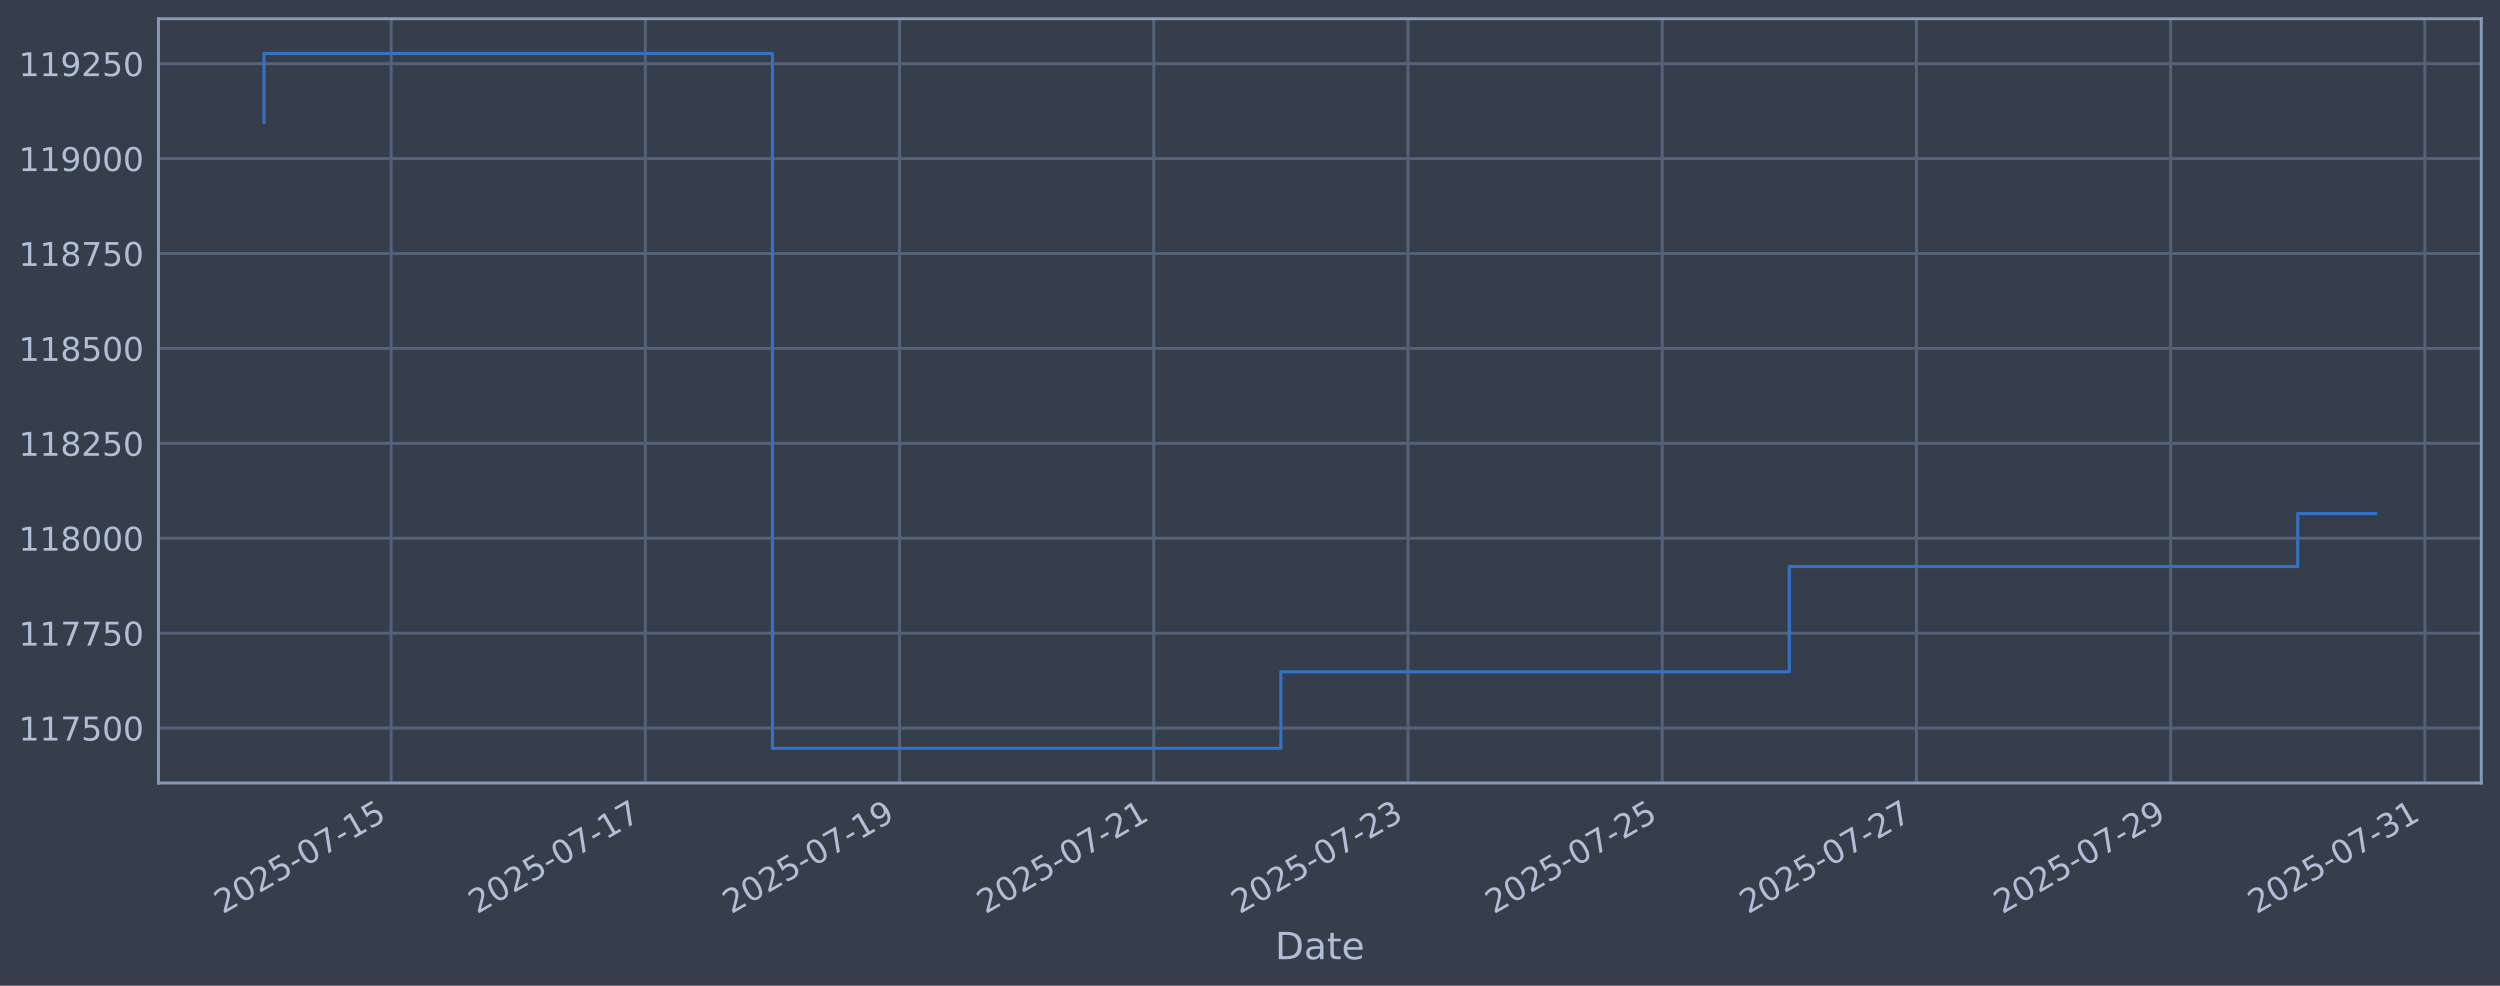
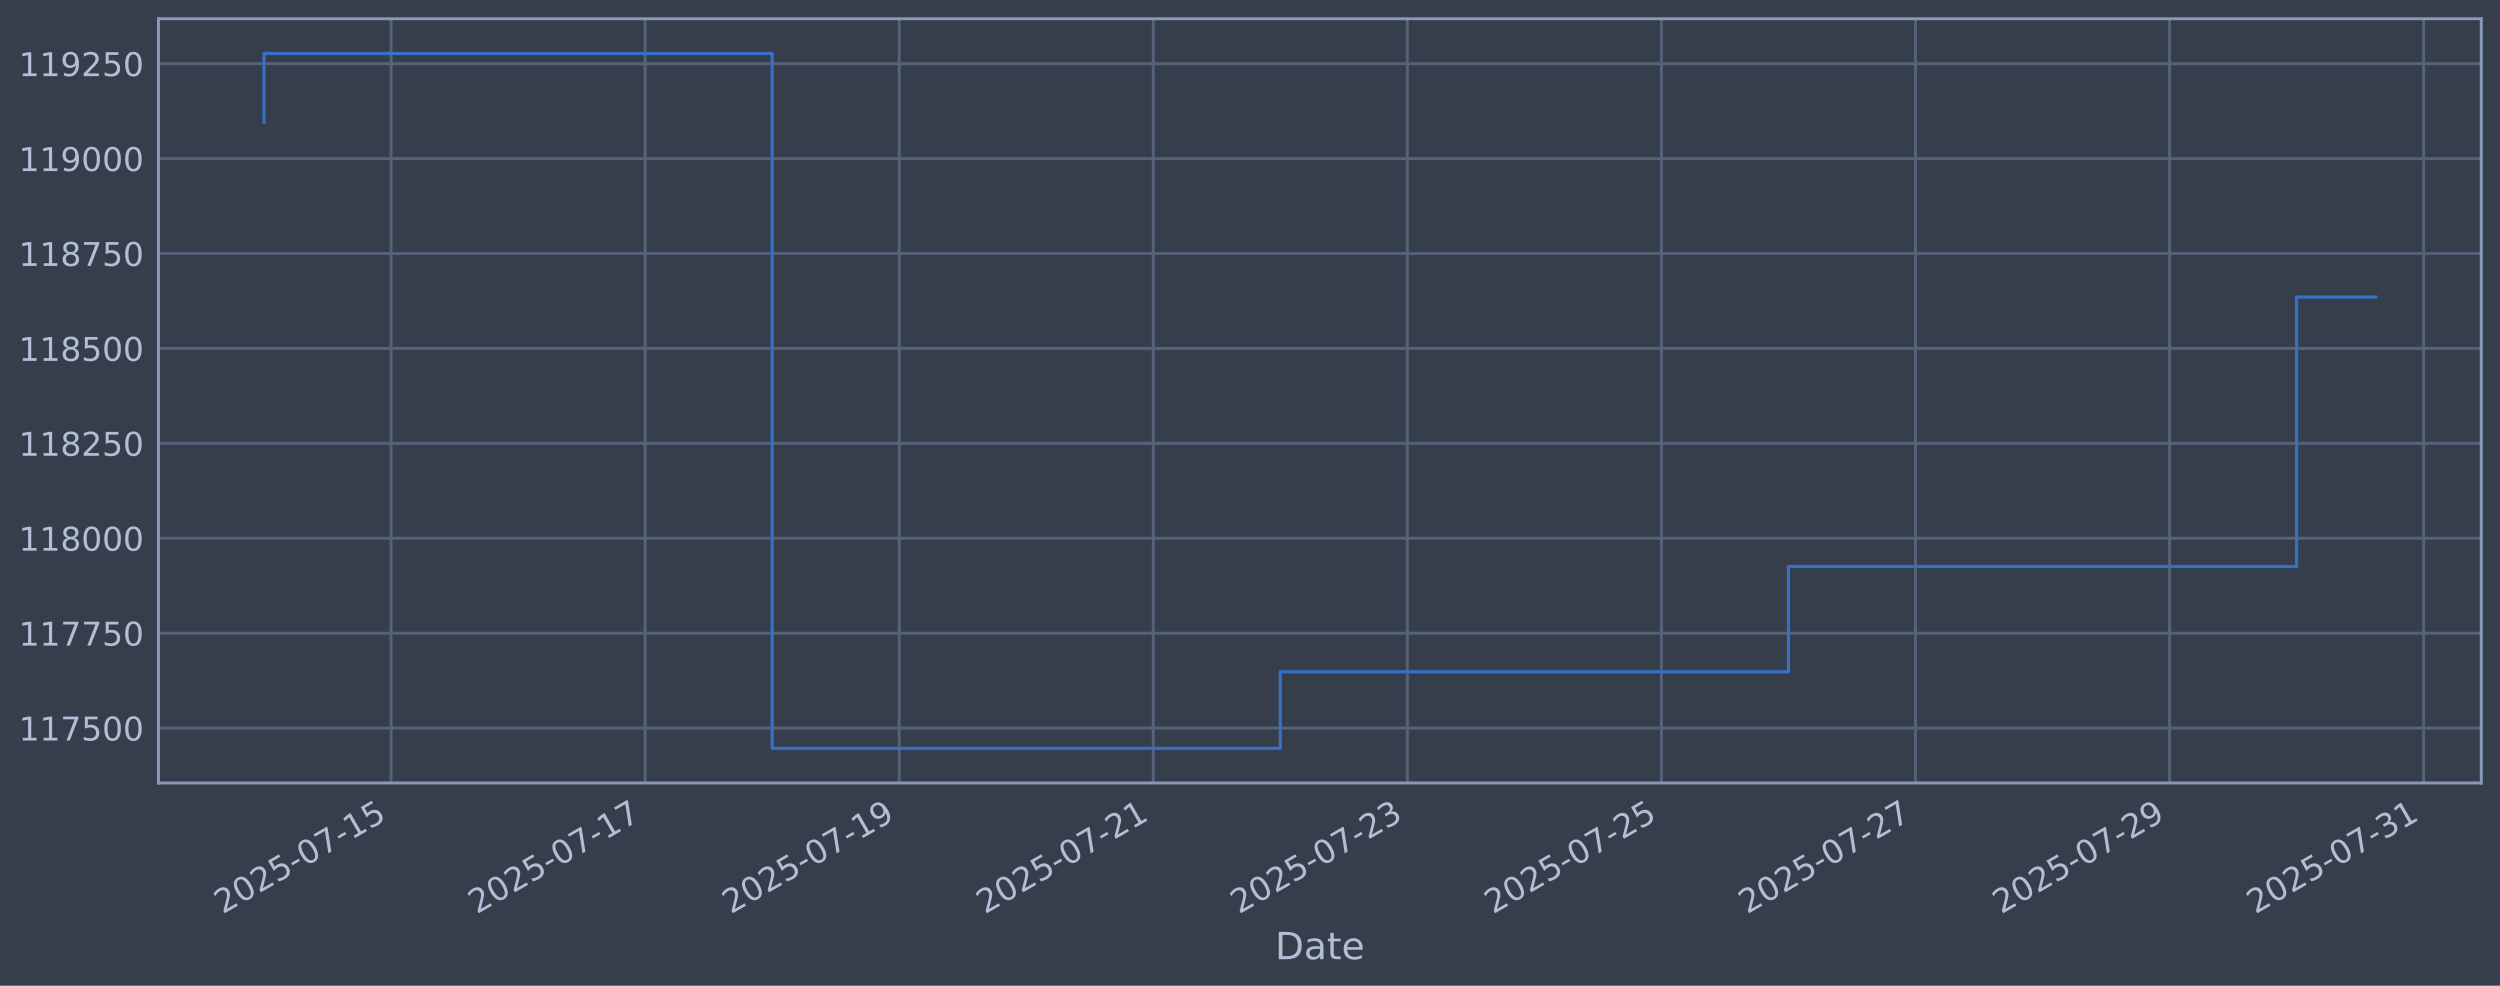
<svg xmlns="http://www.w3.org/2000/svg" xmlns:xlink="http://www.w3.org/1999/xlink" width="960.9pt" height="378.87pt" viewBox="0 0 960.9 378.87" version="1.1">
  <defs>
    <style type="text/css">*{stroke-linejoin: round; stroke-linecap: butt}</style>
  </defs>
  <g id="figure_1">
    <g id="patch_1">
      <path d="M 0 378.87  L 960.9 378.87  L 960.9 0  L 0 0  z " style="fill: #373e4b" />
    </g>
    <g id="axes_1">
      <g id="patch_2">
        <path d="M 60.901 300.96  L 953.701 300.96  L 953.701 7.2  L 60.901 7.2  z " style="fill: #373e4b" />
      </g>
      <g id="matplotlib.axis_1">
        <g id="xtick_1">
          <g id="line2d_1">
-             <path d="M 150.337 300.96  L 150.337 7.2  " clip-path="url(#p66a58a2ed2)" style="fill: none; stroke: #546379; stroke-width: 1.12; stroke-linecap: square" />
+             <path d="M 150.309 300.96  L 150.309 7.2  " clip-path="url(#p57c881d278)" style="fill: none; stroke: #546379; stroke-width: 1.12; stroke-linecap: square" />
          </g>
          <g id="line2d_2" />
          <g id="text_1">
-             <g style="fill: #b1bed6" transform="translate(85.61153 351.4642) rotate(-30) scale(0.126 -0.126)">
+             <g style="fill: #b1bed6" transform="translate(85.58383 351.4642) rotate(-30) scale(0.126 -0.126)">
              <defs>
                <path id="DejaVuSans-32" d="M 1228 531  L 3431 531  L 3431 0  L 469 0  L 469 531  Q 828 903 1448 1529  Q 2069 2156 2228 2338  Q 2531 2678 2651 2914  Q 2772 3150 2772 3378  Q 2772 3750 2511 3984  Q 2250 4219 1831 4219  Q 1534 4219 1204 4116  Q 875 4013 500 3803  L 500 4441  Q 881 4594 1212 4672  Q 1544 4750 1819 4750  Q 2544 4750 2975 4387  Q 3406 4025 3406 3419  Q 3406 3131 3298 2873  Q 3191 2616 2906 2266  Q 2828 2175 2409 1742  Q 1991 1309 1228 531  z " transform="scale(0.015625)" />
                <path id="DejaVuSans-30" d="M 2034 4250  Q 1547 4250 1301 3770  Q 1056 3291 1056 2328  Q 1056 1369 1301 889  Q 1547 409 2034 409  Q 2525 409 2770 889  Q 3016 1369 3016 2328  Q 3016 3291 2770 3770  Q 2525 4250 2034 4250  z M 2034 4750  Q 2819 4750 3233 4129  Q 3647 3509 3647 2328  Q 3647 1150 3233 529  Q 2819 -91 2034 -91  Q 1250 -91 836 529  Q 422 1150 422 2328  Q 422 3509 836 4129  Q 1250 4750 2034 4750  z " transform="scale(0.015625)" />
                <path id="DejaVuSans-35" d="M 691 4666  L 3169 4666  L 3169 4134  L 1269 4134  L 1269 2991  Q 1406 3038 1543 3061  Q 1681 3084 1819 3084  Q 2600 3084 3056 2656  Q 3513 2228 3513 1497  Q 3513 744 3044 326  Q 2575 -91 1722 -91  Q 1428 -91 1123 -41  Q 819 9 494 109  L 494 744  Q 775 591 1075 516  Q 1375 441 1709 441  Q 2250 441 2565 725  Q 2881 1009 2881 1497  Q 2881 1984 2565 2268  Q 2250 2553 1709 2553  Q 1456 2553 1204 2497  Q 953 2441 691 2322  L 691 4666  z " transform="scale(0.015625)" />
                <path id="DejaVuSans-2d" d="M 313 2009  L 1997 2009  L 1997 1497  L 313 1497  L 313 2009  z " transform="scale(0.015625)" />
                <path id="DejaVuSans-37" d="M 525 4666  L 3525 4666  L 3525 4397  L 1831 0  L 1172 0  L 2766 4134  L 525 4134  L 525 4666  z " transform="scale(0.015625)" />
                <path id="DejaVuSans-31" d="M 794 531  L 1825 531  L 1825 4091  L 703 3866  L 703 4441  L 1819 4666  L 2450 4666  L 2450 531  L 3481 531  L 3481 0  L 794 0  L 794 531  z " transform="scale(0.015625)" />
              </defs>
              <use xlink:href="#DejaVuSans-32" />
              <use xlink:href="#DejaVuSans-30" transform="translate(63.62305 0)" />
              <use xlink:href="#DejaVuSans-32" transform="translate(127.2461 0)" />
              <use xlink:href="#DejaVuSans-35" transform="translate(190.8691 0)" />
              <use xlink:href="#DejaVuSans-2d" transform="translate(254.4922 0)" />
              <use xlink:href="#DejaVuSans-30" transform="translate(290.5762 0)" />
              <use xlink:href="#DejaVuSans-37" transform="translate(354.1992 0)" />
              <use xlink:href="#DejaVuSans-2d" transform="translate(417.8223 0)" />
              <use xlink:href="#DejaVuSans-31" transform="translate(453.9062 0)" />
              <use xlink:href="#DejaVuSans-35" transform="translate(517.5293 0)" />
            </g>
          </g>
        </g>
        <g id="xtick_2">
          <g id="line2d_3">
-             <path d="M 248.046 300.96  L 248.046 7.2  " clip-path="url(#p66a58a2ed2)" style="fill: none; stroke: #546379; stroke-width: 1.12; stroke-linecap: square" />
+             <path d="M 247.963 300.96  L 247.963 7.2  " clip-path="url(#p57c881d278)" style="fill: none; stroke: #546379; stroke-width: 1.12; stroke-linecap: square" />
          </g>
          <g id="line2d_4" />
          <g id="text_2">
-             <g style="fill: #b1bed6" transform="translate(183.321 351.4642) rotate(-30) scale(0.126 -0.126)">
+             <g style="fill: #b1bed6" transform="translate(183.2379 351.4642) rotate(-30) scale(0.126 -0.126)">
              <use xlink:href="#DejaVuSans-32" />
              <use xlink:href="#DejaVuSans-30" transform="translate(63.62305 0)" />
              <use xlink:href="#DejaVuSans-32" transform="translate(127.2461 0)" />
              <use xlink:href="#DejaVuSans-35" transform="translate(190.8691 0)" />
              <use xlink:href="#DejaVuSans-2d" transform="translate(254.4922 0)" />
              <use xlink:href="#DejaVuSans-30" transform="translate(290.5762 0)" />
              <use xlink:href="#DejaVuSans-37" transform="translate(354.1992 0)" />
              <use xlink:href="#DejaVuSans-2d" transform="translate(417.8223 0)" />
              <use xlink:href="#DejaVuSans-31" transform="translate(453.9062 0)" />
              <use xlink:href="#DejaVuSans-37" transform="translate(517.5293 0)" />
            </g>
          </g>
        </g>
        <g id="xtick_3">
          <g id="line2d_5">
-             <path d="M 345.756 300.96  L 345.756 7.2  " clip-path="url(#p66a58a2ed2)" style="fill: none; stroke: #546379; stroke-width: 1.12; stroke-linecap: square" />
+             <path d="M 345.617 300.96  L 345.617 7.2  " clip-path="url(#p57c881d278)" style="fill: none; stroke: #546379; stroke-width: 1.12; stroke-linecap: square" />
          </g>
          <g id="line2d_6" />
          <g id="text_3">
-             <g style="fill: #b1bed6" transform="translate(281.0304 351.4642) rotate(-30) scale(0.126 -0.126)">
+             <g style="fill: #b1bed6" transform="translate(280.8919 351.4642) rotate(-30) scale(0.126 -0.126)">
              <defs>
                <path id="DejaVuSans-39" d="M 703 97  L 703 672  Q 941 559 1184 500  Q 1428 441 1663 441  Q 2288 441 2617 861  Q 2947 1281 2994 2138  Q 2813 1869 2534 1725  Q 2256 1581 1919 1581  Q 1219 1581 811 2004  Q 403 2428 403 3163  Q 403 3881 828 4315  Q 1253 4750 1959 4750  Q 2769 4750 3195 4129  Q 3622 3509 3622 2328  Q 3622 1225 3098 567  Q 2575 -91 1691 -91  Q 1453 -91 1209 -44  Q 966 3 703 97  z M 1959 2075  Q 2384 2075 2632 2365  Q 2881 2656 2881 3163  Q 2881 3666 2632 3958  Q 2384 4250 1959 4250  Q 1534 4250 1286 3958  Q 1038 3666 1038 3163  Q 1038 2656 1286 2365  Q 1534 2075 1959 2075  z " transform="scale(0.015625)" />
              </defs>
              <use xlink:href="#DejaVuSans-32" />
              <use xlink:href="#DejaVuSans-30" transform="translate(63.62305 0)" />
              <use xlink:href="#DejaVuSans-32" transform="translate(127.2461 0)" />
              <use xlink:href="#DejaVuSans-35" transform="translate(190.8691 0)" />
              <use xlink:href="#DejaVuSans-2d" transform="translate(254.4922 0)" />
              <use xlink:href="#DejaVuSans-30" transform="translate(290.5762 0)" />
              <use xlink:href="#DejaVuSans-37" transform="translate(354.1992 0)" />
              <use xlink:href="#DejaVuSans-2d" transform="translate(417.8223 0)" />
              <use xlink:href="#DejaVuSans-31" transform="translate(453.9062 0)" />
              <use xlink:href="#DejaVuSans-39" transform="translate(517.5293 0)" />
            </g>
          </g>
        </g>
        <g id="xtick_4">
          <g id="line2d_7">
-             <path d="M 443.465 300.96  L 443.465 7.2  " clip-path="url(#p66a58a2ed2)" style="fill: none; stroke: #546379; stroke-width: 1.12; stroke-linecap: square" />
+             <path d="M 443.271 300.96  L 443.271 7.2  " clip-path="url(#p57c881d278)" style="fill: none; stroke: #546379; stroke-width: 1.12; stroke-linecap: square" />
          </g>
          <g id="line2d_8" />
          <g id="text_4">
-             <g style="fill: #b1bed6" transform="translate(378.7399 351.4642) rotate(-30) scale(0.126 -0.126)">
+             <g style="fill: #b1bed6" transform="translate(378.5459 351.4642) rotate(-30) scale(0.126 -0.126)">
              <use xlink:href="#DejaVuSans-32" />
              <use xlink:href="#DejaVuSans-30" transform="translate(63.62305 0)" />
              <use xlink:href="#DejaVuSans-32" transform="translate(127.2461 0)" />
              <use xlink:href="#DejaVuSans-35" transform="translate(190.8691 0)" />
              <use xlink:href="#DejaVuSans-2d" transform="translate(254.4922 0)" />
              <use xlink:href="#DejaVuSans-30" transform="translate(290.5762 0)" />
              <use xlink:href="#DejaVuSans-37" transform="translate(354.1992 0)" />
              <use xlink:href="#DejaVuSans-2d" transform="translate(417.8223 0)" />
              <use xlink:href="#DejaVuSans-32" transform="translate(453.9062 0)" />
              <use xlink:href="#DejaVuSans-31" transform="translate(517.5293 0)" />
            </g>
          </g>
        </g>
        <g id="xtick_5">
          <g id="line2d_9">
-             <path d="M 541.175 300.96  L 541.175 7.2  " clip-path="url(#p66a58a2ed2)" style="fill: none; stroke: #546379; stroke-width: 1.12; stroke-linecap: square" />
+             <path d="M 540.925 300.96  L 540.925 7.2  " clip-path="url(#p57c881d278)" style="fill: none; stroke: #546379; stroke-width: 1.12; stroke-linecap: square" />
          </g>
          <g id="line2d_10" />
          <g id="text_5">
-             <g style="fill: #b1bed6" transform="translate(476.4493 351.4642) rotate(-30) scale(0.126 -0.126)">
+             <g style="fill: #b1bed6" transform="translate(476.2 351.4642) rotate(-30) scale(0.126 -0.126)">
              <defs>
                <path id="DejaVuSans-33" d="M 2597 2516  Q 3050 2419 3304 2112  Q 3559 1806 3559 1356  Q 3559 666 3084 287  Q 2609 -91 1734 -91  Q 1441 -91 1130 -33  Q 819 25 488 141  L 488 750  Q 750 597 1062 519  Q 1375 441 1716 441  Q 2309 441 2620 675  Q 2931 909 2931 1356  Q 2931 1769 2642 2001  Q 2353 2234 1838 2234  L 1294 2234  L 1294 2753  L 1863 2753  Q 2328 2753 2575 2939  Q 2822 3125 2822 3475  Q 2822 3834 2567 4026  Q 2313 4219 1838 4219  Q 1578 4219 1281 4162  Q 984 4106 628 3988  L 628 4550  Q 988 4650 1302 4700  Q 1616 4750 1894 4750  Q 2613 4750 3031 4423  Q 3450 4097 3450 3541  Q 3450 3153 3228 2886  Q 3006 2619 2597 2516  z " transform="scale(0.015625)" />
              </defs>
              <use xlink:href="#DejaVuSans-32" />
              <use xlink:href="#DejaVuSans-30" transform="translate(63.62305 0)" />
              <use xlink:href="#DejaVuSans-32" transform="translate(127.2461 0)" />
              <use xlink:href="#DejaVuSans-35" transform="translate(190.8691 0)" />
              <use xlink:href="#DejaVuSans-2d" transform="translate(254.4922 0)" />
              <use xlink:href="#DejaVuSans-30" transform="translate(290.5762 0)" />
              <use xlink:href="#DejaVuSans-37" transform="translate(354.1992 0)" />
              <use xlink:href="#DejaVuSans-2d" transform="translate(417.8223 0)" />
              <use xlink:href="#DejaVuSans-32" transform="translate(453.9062 0)" />
              <use xlink:href="#DejaVuSans-33" transform="translate(517.5293 0)" />
            </g>
          </g>
        </g>
        <g id="xtick_6">
          <g id="line2d_11">
-             <path d="M 638.884 300.96  L 638.884 7.2  " clip-path="url(#p66a58a2ed2)" style="fill: none; stroke: #546379; stroke-width: 1.12; stroke-linecap: square" />
+             <path d="M 638.579 300.96  L 638.579 7.2  " clip-path="url(#p57c881d278)" style="fill: none; stroke: #546379; stroke-width: 1.12; stroke-linecap: square" />
          </g>
          <g id="line2d_12" />
          <g id="text_6">
-             <g style="fill: #b1bed6" transform="translate(574.1587 351.4642) rotate(-30) scale(0.126 -0.126)">
+             <g style="fill: #b1bed6" transform="translate(573.854 351.4642) rotate(-30) scale(0.126 -0.126)">
              <use xlink:href="#DejaVuSans-32" />
              <use xlink:href="#DejaVuSans-30" transform="translate(63.62305 0)" />
              <use xlink:href="#DejaVuSans-32" transform="translate(127.2461 0)" />
              <use xlink:href="#DejaVuSans-35" transform="translate(190.8691 0)" />
              <use xlink:href="#DejaVuSans-2d" transform="translate(254.4922 0)" />
              <use xlink:href="#DejaVuSans-30" transform="translate(290.5762 0)" />
              <use xlink:href="#DejaVuSans-37" transform="translate(354.1992 0)" />
              <use xlink:href="#DejaVuSans-2d" transform="translate(417.8223 0)" />
              <use xlink:href="#DejaVuSans-32" transform="translate(453.9062 0)" />
              <use xlink:href="#DejaVuSans-35" transform="translate(517.5293 0)" />
            </g>
          </g>
        </g>
        <g id="xtick_7">
          <g id="line2d_13">
-             <path d="M 736.594 300.96  L 736.594 7.2  " clip-path="url(#p66a58a2ed2)" style="fill: none; stroke: #546379; stroke-width: 1.12; stroke-linecap: square" />
+             <path d="M 736.234 300.96  L 736.234 7.2  " clip-path="url(#p57c881d278)" style="fill: none; stroke: #546379; stroke-width: 1.12; stroke-linecap: square" />
          </g>
          <g id="line2d_14" />
          <g id="text_7">
-             <g style="fill: #b1bed6" transform="translate(671.8682 351.4642) rotate(-30) scale(0.126 -0.126)">
+             <g style="fill: #b1bed6" transform="translate(671.508 351.4642) rotate(-30) scale(0.126 -0.126)">
              <use xlink:href="#DejaVuSans-32" />
              <use xlink:href="#DejaVuSans-30" transform="translate(63.62305 0)" />
              <use xlink:href="#DejaVuSans-32" transform="translate(127.2461 0)" />
              <use xlink:href="#DejaVuSans-35" transform="translate(190.8691 0)" />
              <use xlink:href="#DejaVuSans-2d" transform="translate(254.4922 0)" />
              <use xlink:href="#DejaVuSans-30" transform="translate(290.5762 0)" />
              <use xlink:href="#DejaVuSans-37" transform="translate(354.1992 0)" />
              <use xlink:href="#DejaVuSans-2d" transform="translate(417.8223 0)" />
              <use xlink:href="#DejaVuSans-32" transform="translate(453.9062 0)" />
              <use xlink:href="#DejaVuSans-37" transform="translate(517.5293 0)" />
            </g>
          </g>
        </g>
        <g id="xtick_8">
          <g id="line2d_15">
-             <path d="M 834.303 300.96  L 834.303 7.2  " clip-path="url(#p66a58a2ed2)" style="fill: none; stroke: #546379; stroke-width: 1.12; stroke-linecap: square" />
+             <path d="M 833.888 300.96  L 833.888 7.2  " clip-path="url(#p57c881d278)" style="fill: none; stroke: #546379; stroke-width: 1.12; stroke-linecap: square" />
          </g>
          <g id="line2d_16" />
          <g id="text_8">
-             <g style="fill: #b1bed6" transform="translate(769.5776 351.4642) rotate(-30) scale(0.126 -0.126)">
+             <g style="fill: #b1bed6" transform="translate(769.162 351.4642) rotate(-30) scale(0.126 -0.126)">
              <use xlink:href="#DejaVuSans-32" />
              <use xlink:href="#DejaVuSans-30" transform="translate(63.62305 0)" />
              <use xlink:href="#DejaVuSans-32" transform="translate(127.2461 0)" />
              <use xlink:href="#DejaVuSans-35" transform="translate(190.8691 0)" />
              <use xlink:href="#DejaVuSans-2d" transform="translate(254.4922 0)" />
              <use xlink:href="#DejaVuSans-30" transform="translate(290.5762 0)" />
              <use xlink:href="#DejaVuSans-37" transform="translate(354.1992 0)" />
              <use xlink:href="#DejaVuSans-2d" transform="translate(417.8223 0)" />
              <use xlink:href="#DejaVuSans-32" transform="translate(453.9062 0)" />
              <use xlink:href="#DejaVuSans-39" transform="translate(517.5293 0)" />
            </g>
          </g>
        </g>
        <g id="xtick_9">
          <g id="line2d_17">
-             <path d="M 932.013 300.96  L 932.013 7.2  " clip-path="url(#p66a58a2ed2)" style="fill: none; stroke: #546379; stroke-width: 1.12; stroke-linecap: square" />
+             <path d="M 931.542 300.96  L 931.542 7.2  " clip-path="url(#p57c881d278)" style="fill: none; stroke: #546379; stroke-width: 1.12; stroke-linecap: square" />
          </g>
          <g id="line2d_18" />
          <g id="text_9">
-             <g style="fill: #b1bed6" transform="translate(867.2871 351.4642) rotate(-30) scale(0.126 -0.126)">
+             <g style="fill: #b1bed6" transform="translate(866.8161 351.4642) rotate(-30) scale(0.126 -0.126)">
              <use xlink:href="#DejaVuSans-32" />
              <use xlink:href="#DejaVuSans-30" transform="translate(63.62305 0)" />
              <use xlink:href="#DejaVuSans-32" transform="translate(127.2461 0)" />
              <use xlink:href="#DejaVuSans-35" transform="translate(190.8691 0)" />
              <use xlink:href="#DejaVuSans-2d" transform="translate(254.4922 0)" />
              <use xlink:href="#DejaVuSans-30" transform="translate(290.5762 0)" />
              <use xlink:href="#DejaVuSans-37" transform="translate(354.1992 0)" />
              <use xlink:href="#DejaVuSans-2d" transform="translate(417.8223 0)" />
              <use xlink:href="#DejaVuSans-33" transform="translate(453.9062 0)" />
              <use xlink:href="#DejaVuSans-31" transform="translate(517.5293 0)" />
            </g>
          </g>
        </g>
        <g id="text_10">
          <g style="fill: #b1bed6" transform="translate(490.0914 368.6753) scale(0.144 -0.144)">
            <defs>
              <path id="DejaVuSans-44" d="M 1259 4147  L 1259 519  L 2022 519  Q 2988 519 3436 956  Q 3884 1394 3884 2338  Q 3884 3275 3436 3711  Q 2988 4147 2022 4147  L 1259 4147  z M 628 4666  L 1925 4666  Q 3281 4666 3915 4102  Q 4550 3538 4550 2338  Q 4550 1131 3912 565  Q 3275 0 1925 0  L 628 0  L 628 4666  z " transform="scale(0.015625)" />
              <path id="DejaVuSans-61" d="M 2194 1759  Q 1497 1759 1228 1600  Q 959 1441 959 1056  Q 959 750 1161 570  Q 1363 391 1709 391  Q 2188 391 2477 730  Q 2766 1069 2766 1631  L 2766 1759  L 2194 1759  z M 3341 1997  L 3341 0  L 2766 0  L 2766 531  Q 2569 213 2275 61  Q 1981 -91 1556 -91  Q 1019 -91 701 211  Q 384 513 384 1019  Q 384 1609 779 1909  Q 1175 2209 1959 2209  L 2766 2209  L 2766 2266  Q 2766 2663 2505 2880  Q 2244 3097 1772 3097  Q 1472 3097 1187 3025  Q 903 2953 641 2809  L 641 3341  Q 956 3463 1253 3523  Q 1550 3584 1831 3584  Q 2591 3584 2966 3190  Q 3341 2797 3341 1997  z " transform="scale(0.015625)" />
              <path id="DejaVuSans-74" d="M 1172 4494  L 1172 3500  L 2356 3500  L 2356 3053  L 1172 3053  L 1172 1153  Q 1172 725 1289 603  Q 1406 481 1766 481  L 2356 481  L 2356 0  L 1766 0  Q 1100 0 847 248  Q 594 497 594 1153  L 594 3053  L 172 3053  L 172 3500  L 594 3500  L 594 4494  L 1172 4494  z " transform="scale(0.015625)" />
              <path id="DejaVuSans-65" d="M 3597 1894  L 3597 1613  L 953 1613  Q 991 1019 1311 708  Q 1631 397 2203 397  Q 2534 397 2845 478  Q 3156 559 3463 722  L 3463 178  Q 3153 47 2828 -22  Q 2503 -91 2169 -91  Q 1331 -91 842 396  Q 353 884 353 1716  Q 353 2575 817 3079  Q 1281 3584 2069 3584  Q 2775 3584 3186 3129  Q 3597 2675 3597 1894  z M 3022 2063  Q 3016 2534 2758 2815  Q 2500 3097 2075 3097  Q 1594 3097 1305 2825  Q 1016 2553 972 2059  L 3022 2063  z " transform="scale(0.015625)" />
            </defs>
            <use xlink:href="#DejaVuSans-44" />
            <use xlink:href="#DejaVuSans-61" transform="translate(77.00195 0)" />
            <use xlink:href="#DejaVuSans-74" transform="translate(138.2812 0)" />
            <use xlink:href="#DejaVuSans-65" transform="translate(177.4902 0)" />
          </g>
        </g>
      </g>
      <g id="matplotlib.axis_2">
        <g id="ytick_1">
          <g id="line2d_19">
-             <path d="M 60.901 279.843  L 953.701 279.843  " clip-path="url(#p66a58a2ed2)" style="fill: none; stroke: #546379; stroke-width: 1.12; stroke-linecap: square" />
+             <path d="M 60.901 279.843  L 953.701 279.843  " clip-path="url(#p57c881d278)" style="fill: none; stroke: #546379; stroke-width: 1.12; stroke-linecap: square" />
          </g>
          <g id="line2d_20" />
          <g id="text_11">
            <g style="fill: #b1bed6" transform="translate(7.2 284.6295) scale(0.126 -0.126)">
              <use xlink:href="#DejaVuSans-31" />
              <use xlink:href="#DejaVuSans-31" transform="translate(63.62305 0)" />
              <use xlink:href="#DejaVuSans-37" transform="translate(127.2461 0)" />
              <use xlink:href="#DejaVuSans-35" transform="translate(190.8691 0)" />
              <use xlink:href="#DejaVuSans-30" transform="translate(254.4922 0)" />
              <use xlink:href="#DejaVuSans-30" transform="translate(318.1152 0)" />
            </g>
          </g>
        </g>
        <g id="ytick_2">
          <g id="line2d_21">
-             <path d="M 60.901 243.361  L 953.701 243.361  " clip-path="url(#p66a58a2ed2)" style="fill: none; stroke: #546379; stroke-width: 1.12; stroke-linecap: square" />
+             <path d="M 60.901 243.361  L 953.701 243.361  " clip-path="url(#p57c881d278)" style="fill: none; stroke: #546379; stroke-width: 1.12; stroke-linecap: square" />
          </g>
          <g id="line2d_22" />
          <g id="text_12">
            <g style="fill: #b1bed6" transform="translate(7.2 248.1479) scale(0.126 -0.126)">
              <use xlink:href="#DejaVuSans-31" />
              <use xlink:href="#DejaVuSans-31" transform="translate(63.62305 0)" />
              <use xlink:href="#DejaVuSans-37" transform="translate(127.2461 0)" />
              <use xlink:href="#DejaVuSans-37" transform="translate(190.8691 0)" />
              <use xlink:href="#DejaVuSans-35" transform="translate(254.4922 0)" />
              <use xlink:href="#DejaVuSans-30" transform="translate(318.1152 0)" />
            </g>
          </g>
        </g>
        <g id="ytick_3">
          <g id="line2d_23">
-             <path d="M 60.901 206.879  L 953.701 206.879  " clip-path="url(#p66a58a2ed2)" style="fill: none; stroke: #546379; stroke-width: 1.12; stroke-linecap: square" />
+             <path d="M 60.901 206.879  L 953.701 206.879  " clip-path="url(#p57c881d278)" style="fill: none; stroke: #546379; stroke-width: 1.12; stroke-linecap: square" />
          </g>
          <g id="line2d_24" />
          <g id="text_13">
            <g style="fill: #b1bed6" transform="translate(7.2 211.6662) scale(0.126 -0.126)">
              <defs>
                <path id="DejaVuSans-38" d="M 2034 2216  Q 1584 2216 1326 1975  Q 1069 1734 1069 1313  Q 1069 891 1326 650  Q 1584 409 2034 409  Q 2484 409 2743 651  Q 3003 894 3003 1313  Q 3003 1734 2745 1975  Q 2488 2216 2034 2216  z M 1403 2484  Q 997 2584 770 2862  Q 544 3141 544 3541  Q 544 4100 942 4425  Q 1341 4750 2034 4750  Q 2731 4750 3128 4425  Q 3525 4100 3525 3541  Q 3525 3141 3298 2862  Q 3072 2584 2669 2484  Q 3125 2378 3379 2068  Q 3634 1759 3634 1313  Q 3634 634 3220 271  Q 2806 -91 2034 -91  Q 1263 -91 848 271  Q 434 634 434 1313  Q 434 1759 690 2068  Q 947 2378 1403 2484  z M 1172 3481  Q 1172 3119 1398 2916  Q 1625 2713 2034 2713  Q 2441 2713 2670 2916  Q 2900 3119 2900 3481  Q 2900 3844 2670 4047  Q 2441 4250 2034 4250  Q 1625 4250 1398 4047  Q 1172 3844 1172 3481  z " transform="scale(0.015625)" />
              </defs>
              <use xlink:href="#DejaVuSans-31" />
              <use xlink:href="#DejaVuSans-31" transform="translate(63.62305 0)" />
              <use xlink:href="#DejaVuSans-38" transform="translate(127.2461 0)" />
              <use xlink:href="#DejaVuSans-30" transform="translate(190.8691 0)" />
              <use xlink:href="#DejaVuSans-30" transform="translate(254.4922 0)" />
              <use xlink:href="#DejaVuSans-30" transform="translate(318.1152 0)" />
            </g>
          </g>
        </g>
        <g id="ytick_4">
          <g id="line2d_25">
-             <path d="M 60.901 170.398  L 953.701 170.398  " clip-path="url(#p66a58a2ed2)" style="fill: none; stroke: #546379; stroke-width: 1.12; stroke-linecap: square" />
+             <path d="M 60.901 170.398  L 953.701 170.398  " clip-path="url(#p57c881d278)" style="fill: none; stroke: #546379; stroke-width: 1.12; stroke-linecap: square" />
          </g>
          <g id="line2d_26" />
          <g id="text_14">
            <g style="fill: #b1bed6" transform="translate(7.2 175.1845) scale(0.126 -0.126)">
              <use xlink:href="#DejaVuSans-31" />
              <use xlink:href="#DejaVuSans-31" transform="translate(63.62305 0)" />
              <use xlink:href="#DejaVuSans-38" transform="translate(127.2461 0)" />
              <use xlink:href="#DejaVuSans-32" transform="translate(190.8691 0)" />
              <use xlink:href="#DejaVuSans-35" transform="translate(254.4922 0)" />
              <use xlink:href="#DejaVuSans-30" transform="translate(318.1152 0)" />
            </g>
          </g>
        </g>
        <g id="ytick_5">
          <g id="line2d_27">
-             <path d="M 60.901 133.916  L 953.701 133.916  " clip-path="url(#p66a58a2ed2)" style="fill: none; stroke: #546379; stroke-width: 1.12; stroke-linecap: square" />
+             <path d="M 60.901 133.916  L 953.701 133.916  " clip-path="url(#p57c881d278)" style="fill: none; stroke: #546379; stroke-width: 1.12; stroke-linecap: square" />
          </g>
          <g id="line2d_28" />
          <g id="text_15">
            <g style="fill: #b1bed6" transform="translate(7.2 138.7029) scale(0.126 -0.126)">
              <use xlink:href="#DejaVuSans-31" />
              <use xlink:href="#DejaVuSans-31" transform="translate(63.62305 0)" />
              <use xlink:href="#DejaVuSans-38" transform="translate(127.2461 0)" />
              <use xlink:href="#DejaVuSans-35" transform="translate(190.8691 0)" />
              <use xlink:href="#DejaVuSans-30" transform="translate(254.4922 0)" />
              <use xlink:href="#DejaVuSans-30" transform="translate(318.1152 0)" />
            </g>
          </g>
        </g>
        <g id="ytick_6">
          <g id="line2d_29">
-             <path d="M 60.901 97.434  L 953.701 97.434  " clip-path="url(#p66a58a2ed2)" style="fill: none; stroke: #546379; stroke-width: 1.12; stroke-linecap: square" />
+             <path d="M 60.901 97.434  L 953.701 97.434  " clip-path="url(#p57c881d278)" style="fill: none; stroke: #546379; stroke-width: 1.12; stroke-linecap: square" />
          </g>
          <g id="line2d_30" />
          <g id="text_16">
            <g style="fill: #b1bed6" transform="translate(7.2 102.2212) scale(0.126 -0.126)">
              <use xlink:href="#DejaVuSans-31" />
              <use xlink:href="#DejaVuSans-31" transform="translate(63.62305 0)" />
              <use xlink:href="#DejaVuSans-38" transform="translate(127.2461 0)" />
              <use xlink:href="#DejaVuSans-37" transform="translate(190.8691 0)" />
              <use xlink:href="#DejaVuSans-35" transform="translate(254.4922 0)" />
              <use xlink:href="#DejaVuSans-30" transform="translate(318.1152 0)" />
            </g>
          </g>
        </g>
        <g id="ytick_7">
          <g id="line2d_31">
-             <path d="M 60.901 60.953  L 953.701 60.953  " clip-path="url(#p66a58a2ed2)" style="fill: none; stroke: #546379; stroke-width: 1.12; stroke-linecap: square" />
+             <path d="M 60.901 60.953  L 953.701 60.953  " clip-path="url(#p57c881d278)" style="fill: none; stroke: #546379; stroke-width: 1.12; stroke-linecap: square" />
          </g>
          <g id="line2d_32" />
          <g id="text_17">
            <g style="fill: #b1bed6" transform="translate(7.2 65.73954) scale(0.126 -0.126)">
              <use xlink:href="#DejaVuSans-31" />
              <use xlink:href="#DejaVuSans-31" transform="translate(63.62305 0)" />
              <use xlink:href="#DejaVuSans-39" transform="translate(127.2461 0)" />
              <use xlink:href="#DejaVuSans-30" transform="translate(190.8691 0)" />
              <use xlink:href="#DejaVuSans-30" transform="translate(254.4922 0)" />
              <use xlink:href="#DejaVuSans-30" transform="translate(318.1152 0)" />
            </g>
          </g>
        </g>
        <g id="ytick_8">
          <g id="line2d_33">
-             <path d="M 60.901 24.471  L 953.701 24.471  " clip-path="url(#p66a58a2ed2)" style="fill: none; stroke: #546379; stroke-width: 1.12; stroke-linecap: square" />
+             <path d="M 60.901 24.471  L 953.701 24.471  " clip-path="url(#p57c881d278)" style="fill: none; stroke: #546379; stroke-width: 1.12; stroke-linecap: square" />
          </g>
          <g id="line2d_34" />
          <g id="text_18">
            <g style="fill: #b1bed6" transform="translate(7.2 29.25787) scale(0.126 -0.126)">
              <use xlink:href="#DejaVuSans-31" />
              <use xlink:href="#DejaVuSans-31" transform="translate(63.62305 0)" />
              <use xlink:href="#DejaVuSans-39" transform="translate(127.2461 0)" />
              <use xlink:href="#DejaVuSans-32" transform="translate(190.8691 0)" />
              <use xlink:href="#DejaVuSans-35" transform="translate(254.4922 0)" />
              <use xlink:href="#DejaVuSans-30" transform="translate(318.1152 0)" />
            </g>
          </g>
        </g>
      </g>
      <g id="line2d_35">
-         <path d="M 101.482 47.033  L 101.482 20.553  L 296.901 20.553  L 296.901 287.607  L 492.32 287.607  L 492.32 258.197  L 687.739 258.197  L 687.739 217.743  L 883.158 217.743  L 883.158 197.43  L 913.119 197.43  " clip-path="url(#p66a58a2ed2)" style="fill: none; stroke: #3572c6; stroke-width: 1.2; stroke-linecap: square" />
+         <path d="M 101.482 47.033  L 101.482 20.553  L 296.79 20.553  L 296.79 287.607  L 492.098 287.607  L 492.098 258.197  L 687.407 258.197  L 687.407 217.743  L 882.715 217.743  L 882.715 114.166  L 913.119 114.166  " clip-path="url(#p57c881d278)" style="fill: none; stroke: #3572c6; stroke-width: 1.2; stroke-linecap: square" />
      </g>
      <g id="patch_3">
        <path d="M 60.901 300.96  L 60.901 7.2  " style="fill: none; stroke: #899ab8; stroke-width: 1.12; stroke-linejoin: miter; stroke-linecap: square" />
      </g>
      <g id="patch_4">
        <path d="M 953.701 300.96  L 953.701 7.2  " style="fill: none; stroke: #899ab8; stroke-width: 1.12; stroke-linejoin: miter; stroke-linecap: square" />
      </g>
      <g id="patch_5">
        <path d="M 60.901 300.96  L 953.701 300.96  " style="fill: none; stroke: #899ab8; stroke-width: 1.12; stroke-linejoin: miter; stroke-linecap: square" />
      </g>
      <g id="patch_6">
        <path d="M 60.901 7.2  L 953.701 7.2  " style="fill: none; stroke: #899ab8; stroke-width: 1.12; stroke-linejoin: miter; stroke-linecap: square" />
      </g>
    </g>
  </g>
  <defs>
-     <clipPath id="p66a58a2ed2">
+     <clipPath id="p57c881d278">
      <rect x="60.901" y="7.2" width="892.8" height="293.76" />
    </clipPath>
  </defs>
</svg>
